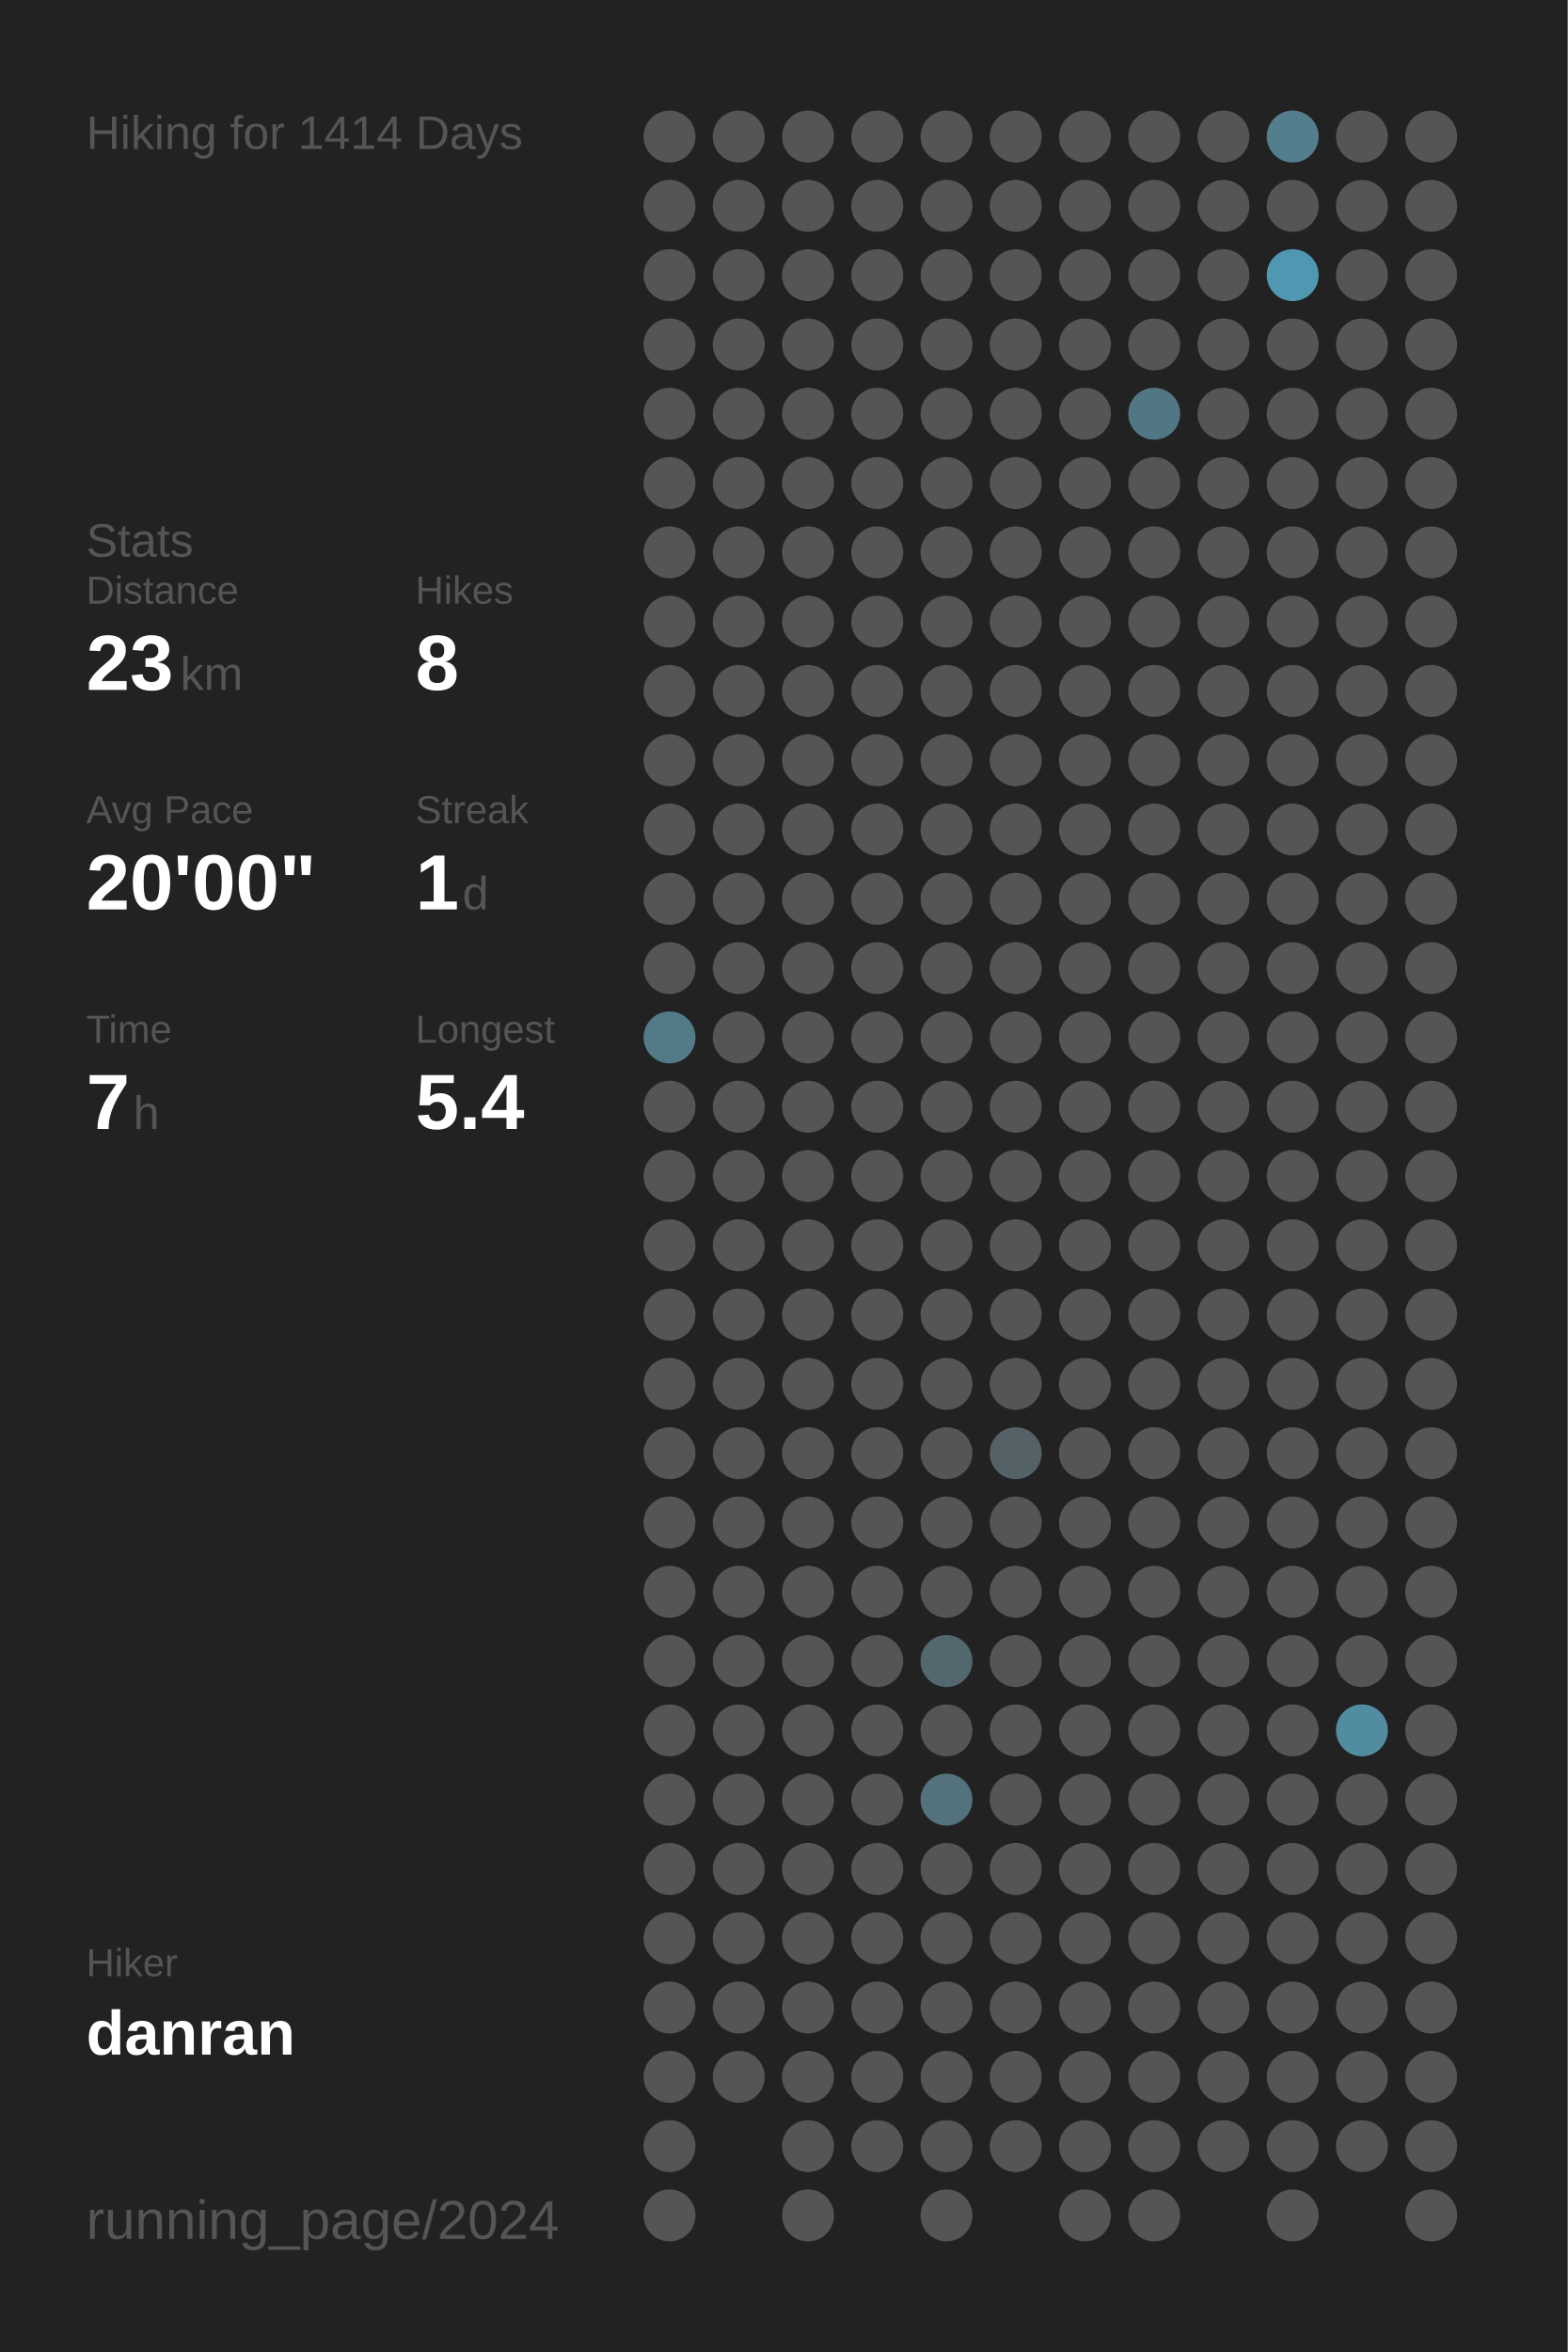
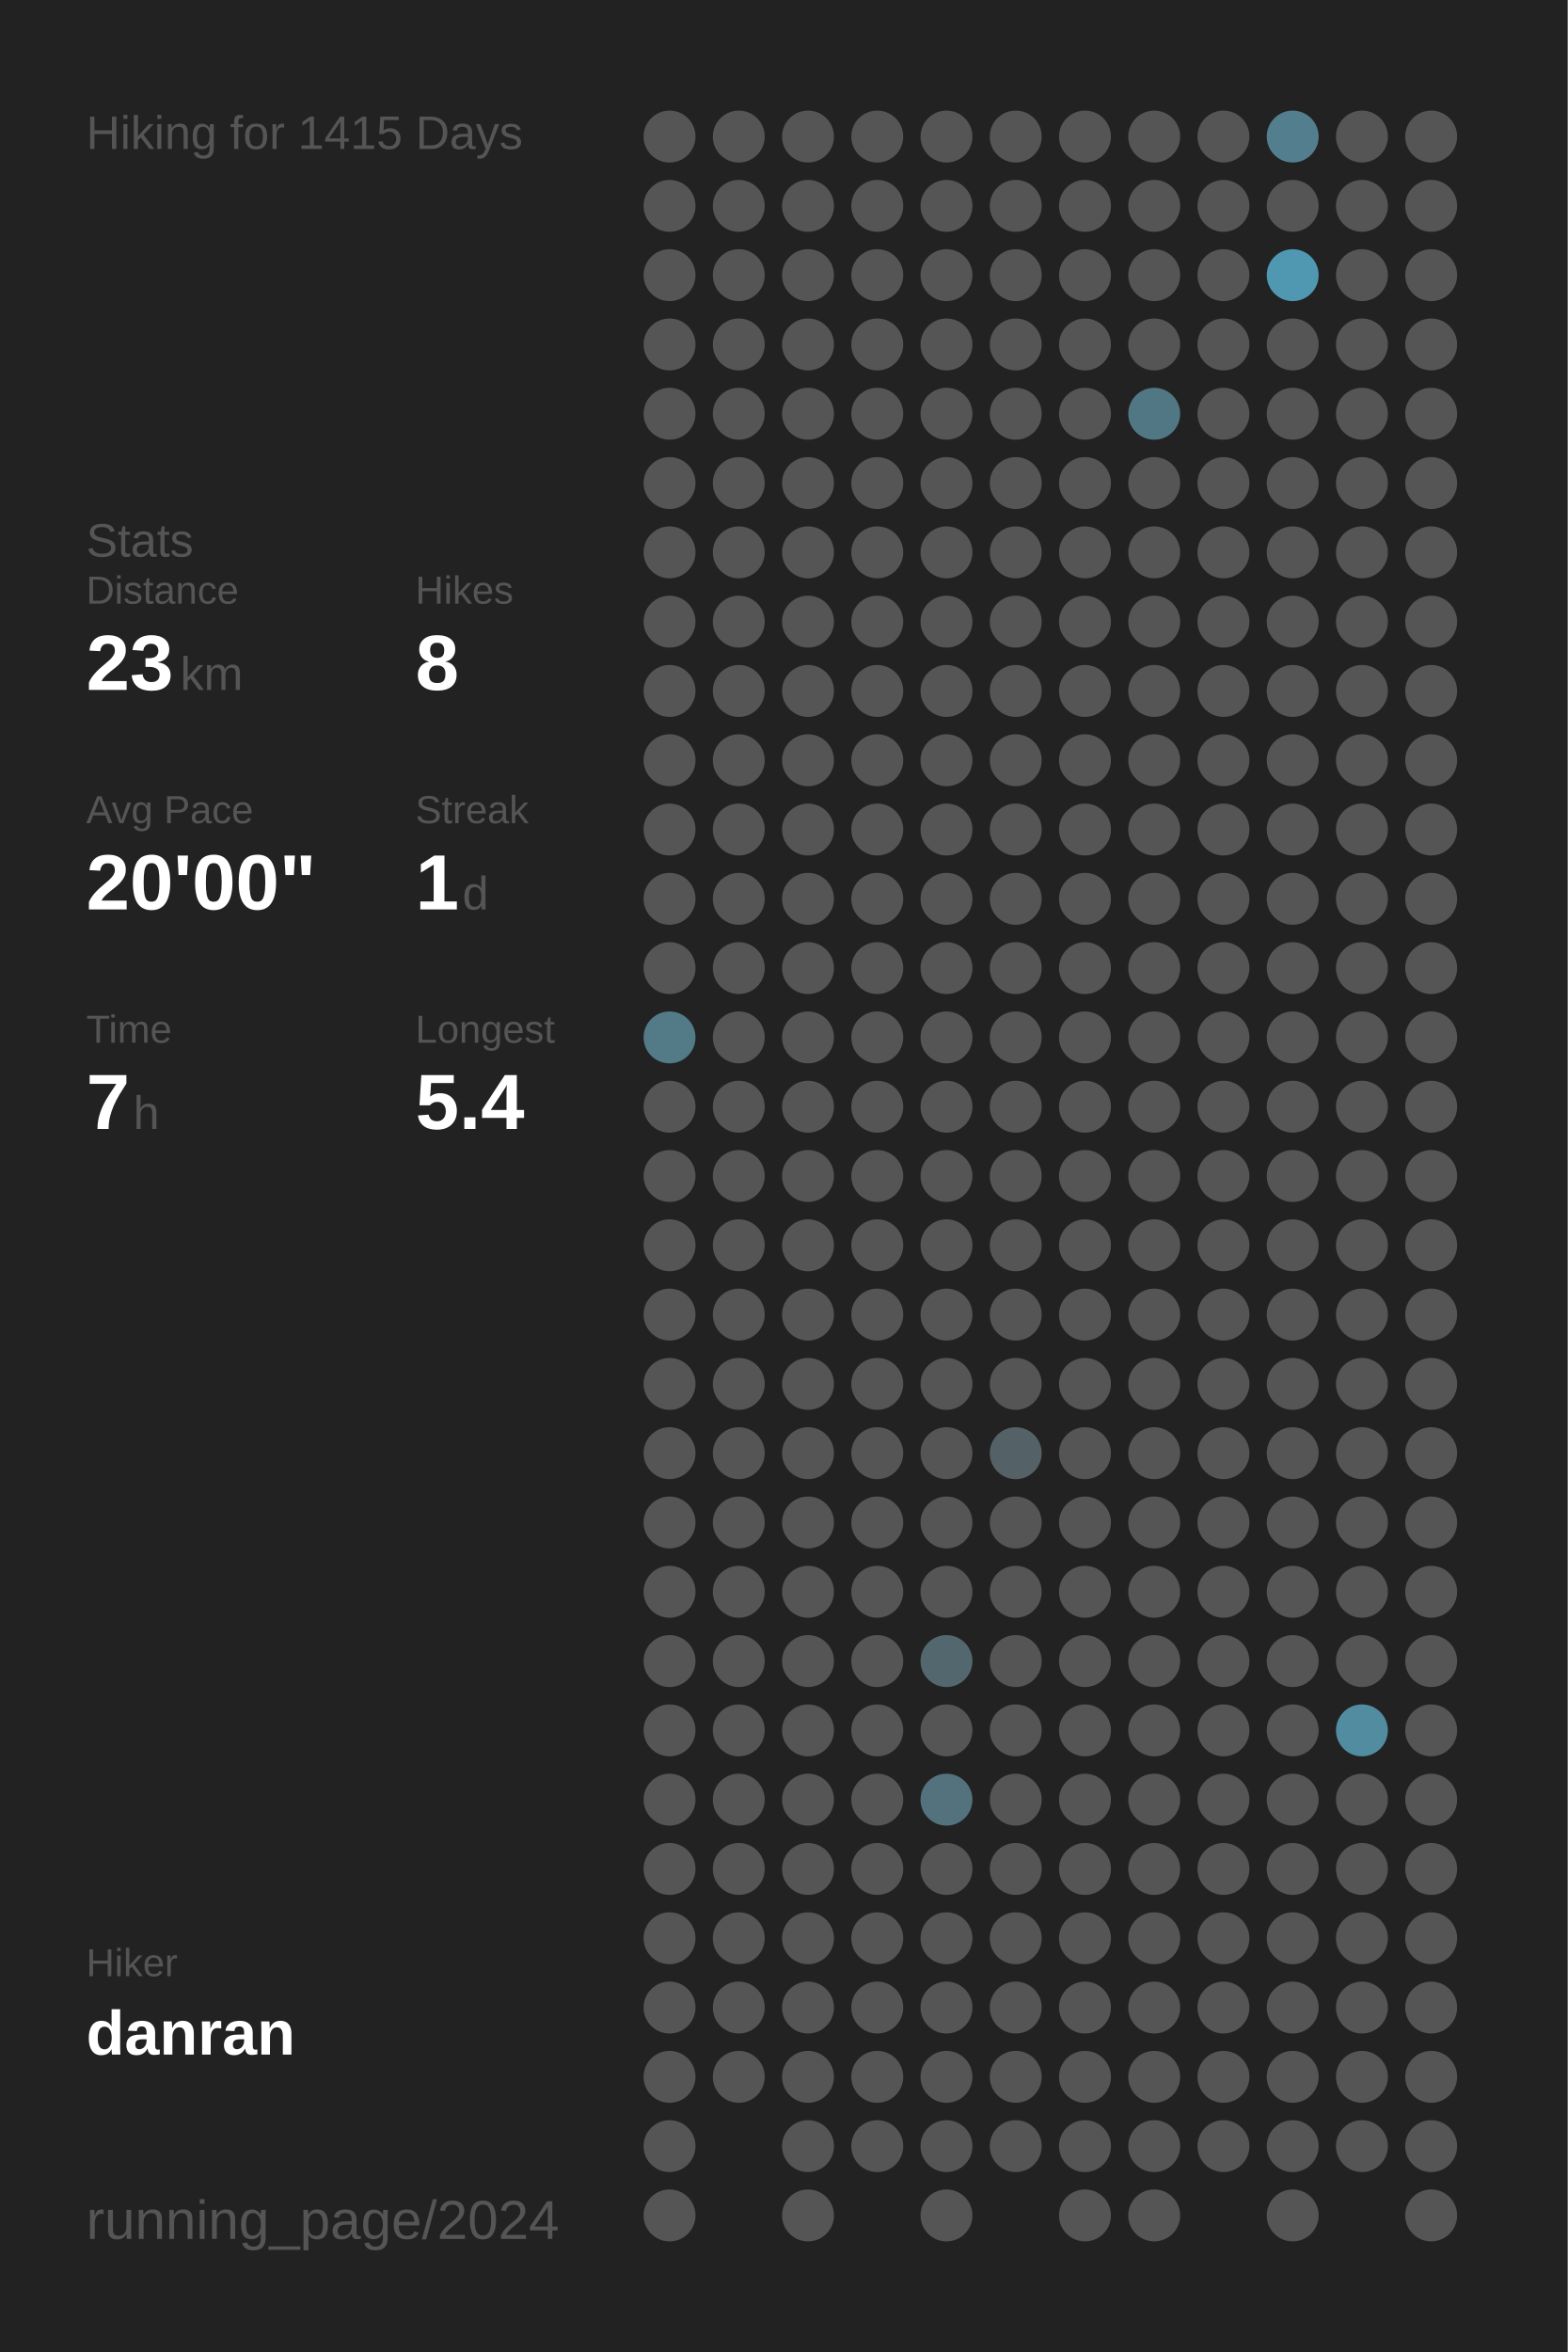
<svg xmlns="http://www.w3.org/2000/svg" baseProfile="full" height="300mm" version="1.1" viewBox="0,0,200,300" width="200mm">
  <defs />
  <rect fill="#222222" height="300" width="200" x="0" y="0" />
-   <text fill="#555555" style="font-size:6px; font-family:Arial;" x="11" y="19">Hiking for 1414 Days</text>
+   <text fill="#555555" style="font-size:6px; font-family:Arial;" x="11" y="19">Hiking for 1415 Days</text>
  <text fill="#555555" style="font-size:6px; font-family:Arial;" x="11" y="71">Stats</text>
  <text fill="#555555" style="font-size:5px; font-family:Arial;" x="11" y="77">Distance</text>
  <text fill="#FFFFFF" style="font-size:10px; font-family:Arial; font-weight:bold;" x="11" y="88">23</text>
  <text fill="#555555" style="font-size:6px; font-family:Arial;" x="23" y="88">km</text>
  <text fill="#555555" style="font-size:5px; font-family:Arial;" x="53" y="77">Hikes</text>
  <text fill="#FFFFFF" style="font-size:10px; font-family:Arial; font-weight:bold;" x="53" y="88">8</text>
  <text fill="#555555" style="font-size:5px; font-family:Arial;" x="11" y="105">Avg Pace</text>
  <text fill="#FFFFFF" style="font-size:10px; font-family:Arial; font-weight:bold;" x="11" y="116">20'00"</text>
  <text fill="#555555" style="font-size:5px; font-family:Arial;" x="53" y="105">Streak</text>
  <text fill="#FFFFFF" style="font-size:10px; font-family:Arial; font-weight:bold;" x="53" y="116">1</text>
  <text fill="#555555" style="font-size:6px; font-family:Arial;" x="59" y="116">d</text>
  <text fill="#555555" style="font-size:5px; font-family:Arial;" x="11" y="133">Time</text>
  <text fill="#FFFFFF" style="font-size:10px; font-family:Arial; font-weight:bold;" x="11" y="144">7</text>
  <text fill="#555555" style="font-size:6px; font-family:Arial;" x="17" y="144">h</text>
  <text fill="#555555" style="font-size:5px; font-family:Arial;" x="53" y="133">Longest</text>
  <text fill="#FFFFFF" style="font-size:10px; font-family:Arial; font-weight:bold;" x="53" y="144">5.4</text>
  <text fill="#555555" style="font-size:5px; font-family:Arial;" x="11" y="252.065">Hiker</text>
  <text fill="#FFFFFF" style="font-size:8px; font-family:Arial; font-weight:bold;" x="11" y="262.065">danran</text>
  <text fill="#555555" style="font-size:7px; font-family:Arial;" x="11" y="285.581">running_page/2024</text>
  <circle cx="85.417" cy="17.419" fill="#555555" r="3.312" />
  <circle cx="85.417" cy="26.258" fill="#555555" r="3.312" />
  <circle cx="85.417" cy="35.097" fill="#555555" r="3.312" />
  <circle cx="85.417" cy="43.935" fill="#555555" r="3.312" />
  <circle cx="85.417" cy="52.774" fill="#555555" r="3.312" />
  <circle cx="85.417" cy="61.613" fill="#555555" r="3.312" />
  <circle cx="85.417" cy="70.452" fill="#555555" r="3.312" />
  <circle cx="85.417" cy="79.29" fill="#555555" r="3.312" />
  <circle cx="85.417" cy="88.129" fill="#555555" r="3.312" />
  <circle cx="85.417" cy="96.968" fill="#555555" r="3.312" />
  <circle cx="85.417" cy="105.806" fill="#555555" r="3.312" />
  <circle cx="85.417" cy="114.645" fill="#555555" r="3.312" />
  <circle cx="85.417" cy="123.484" fill="#555555" r="3.312" />
  <circle cx="85.417" cy="132.323" fill="#527a87" r="3.312" />
  <circle cx="85.417" cy="141.161" fill="#555555" r="3.312" />
  <circle cx="85.417" cy="150" fill="#555555" r="3.312" />
  <circle cx="85.417" cy="158.839" fill="#555555" r="3.312" />
  <circle cx="85.417" cy="167.677" fill="#555555" r="3.312" />
  <circle cx="85.417" cy="176.516" fill="#555555" r="3.312" />
  <circle cx="85.417" cy="185.355" fill="#555555" r="3.312" />
  <circle cx="85.417" cy="194.194" fill="#555555" r="3.312" />
  <circle cx="85.417" cy="203.032" fill="#555555" r="3.312" />
  <circle cx="85.417" cy="211.871" fill="#555555" r="3.312" />
  <circle cx="85.417" cy="220.71" fill="#555555" r="3.312" />
  <circle cx="85.417" cy="229.548" fill="#555555" r="3.312" />
  <circle cx="85.417" cy="238.387" fill="#555555" r="3.312" />
  <circle cx="85.417" cy="247.226" fill="#555555" r="3.312" />
  <circle cx="85.417" cy="256.065" fill="#555555" r="3.312" />
  <circle cx="85.417" cy="264.903" fill="#555555" r="3.312" />
  <circle cx="85.417" cy="273.742" fill="#555555" r="3.312" />
  <circle cx="85.417" cy="282.581" fill="#555555" r="3.312" />
  <circle cx="94.25" cy="17.419" fill="#555555" r="3.312" />
  <circle cx="94.25" cy="26.258" fill="#555555" r="3.312" />
  <circle cx="94.25" cy="35.097" fill="#555555" r="3.312" />
  <circle cx="94.25" cy="43.935" fill="#555555" r="3.312" />
  <circle cx="94.25" cy="52.774" fill="#555555" r="3.312" />
  <circle cx="94.25" cy="61.613" fill="#555555" r="3.312" />
  <circle cx="94.25" cy="70.452" fill="#555555" r="3.312" />
  <circle cx="94.25" cy="79.29" fill="#555555" r="3.312" />
  <circle cx="94.25" cy="88.129" fill="#555555" r="3.312" />
  <circle cx="94.25" cy="96.968" fill="#555555" r="3.312" />
  <circle cx="94.25" cy="105.806" fill="#555555" r="3.312" />
  <circle cx="94.25" cy="114.645" fill="#555555" r="3.312" />
  <circle cx="94.25" cy="123.484" fill="#555555" r="3.312" />
  <circle cx="94.25" cy="132.323" fill="#555555" r="3.312" />
  <circle cx="94.25" cy="141.161" fill="#555555" r="3.312" />
  <circle cx="94.25" cy="150" fill="#555555" r="3.312" />
  <circle cx="94.25" cy="158.839" fill="#555555" r="3.312" />
  <circle cx="94.25" cy="167.677" fill="#555555" r="3.312" />
  <circle cx="94.25" cy="176.516" fill="#555555" r="3.312" />
  <circle cx="94.25" cy="185.355" fill="#555555" r="3.312" />
  <circle cx="94.25" cy="194.194" fill="#555555" r="3.312" />
  <circle cx="94.25" cy="203.032" fill="#555555" r="3.312" />
  <circle cx="94.25" cy="211.871" fill="#555555" r="3.312" />
  <circle cx="94.25" cy="220.71" fill="#555555" r="3.312" />
  <circle cx="94.25" cy="229.548" fill="#555555" r="3.312" />
  <circle cx="94.25" cy="238.387" fill="#555555" r="3.312" />
  <circle cx="94.25" cy="247.226" fill="#555555" r="3.312" />
  <circle cx="94.25" cy="256.065" fill="#555555" r="3.312" />
  <circle cx="94.25" cy="264.903" fill="#555555" r="3.312" />
  <circle cx="103.083" cy="17.419" fill="#555555" r="3.312" />
  <circle cx="103.083" cy="26.258" fill="#555555" r="3.312" />
  <circle cx="103.083" cy="35.097" fill="#555555" r="3.312" />
  <circle cx="103.083" cy="43.935" fill="#555555" r="3.312" />
  <circle cx="103.083" cy="52.774" fill="#555555" r="3.312" />
  <circle cx="103.083" cy="61.613" fill="#555555" r="3.312" />
  <circle cx="103.083" cy="70.452" fill="#555555" r="3.312" />
  <circle cx="103.083" cy="79.29" fill="#555555" r="3.312" />
  <circle cx="103.083" cy="88.129" fill="#555555" r="3.312" />
  <circle cx="103.083" cy="96.968" fill="#555555" r="3.312" />
  <circle cx="103.083" cy="105.806" fill="#555555" r="3.312" />
  <circle cx="103.083" cy="114.645" fill="#555555" r="3.312" />
  <circle cx="103.083" cy="123.484" fill="#555555" r="3.312" />
  <circle cx="103.083" cy="132.323" fill="#555555" r="3.312" />
  <circle cx="103.083" cy="141.161" fill="#555555" r="3.312" />
  <circle cx="103.083" cy="150" fill="#555555" r="3.312" />
  <circle cx="103.083" cy="158.839" fill="#555555" r="3.312" />
  <circle cx="103.083" cy="167.677" fill="#555555" r="3.312" />
  <circle cx="103.083" cy="176.516" fill="#555555" r="3.312" />
  <circle cx="103.083" cy="185.355" fill="#555555" r="3.312" />
  <circle cx="103.083" cy="194.194" fill="#555555" r="3.312" />
  <circle cx="103.083" cy="203.032" fill="#555555" r="3.312" />
  <circle cx="103.083" cy="211.871" fill="#555555" r="3.312" />
  <circle cx="103.083" cy="220.71" fill="#555555" r="3.312" />
  <circle cx="103.083" cy="229.548" fill="#555555" r="3.312" />
  <circle cx="103.083" cy="238.387" fill="#555555" r="3.312" />
  <circle cx="103.083" cy="247.226" fill="#555555" r="3.312" />
  <circle cx="103.083" cy="256.065" fill="#555555" r="3.312" />
  <circle cx="103.083" cy="264.903" fill="#555555" r="3.312" />
  <circle cx="103.083" cy="273.742" fill="#555555" r="3.312" />
  <circle cx="103.083" cy="282.581" fill="#555555" r="3.312" />
  <circle cx="111.917" cy="17.419" fill="#555555" r="3.312" />
  <circle cx="111.917" cy="26.258" fill="#555555" r="3.312" />
  <circle cx="111.917" cy="35.097" fill="#555555" r="3.312" />
  <circle cx="111.917" cy="43.935" fill="#555555" r="3.312" />
  <circle cx="111.917" cy="52.774" fill="#555555" r="3.312" />
  <circle cx="111.917" cy="61.613" fill="#555555" r="3.312" />
  <circle cx="111.917" cy="70.452" fill="#555555" r="3.312" />
  <circle cx="111.917" cy="79.29" fill="#555555" r="3.312" />
  <circle cx="111.917" cy="88.129" fill="#555555" r="3.312" />
  <circle cx="111.917" cy="96.968" fill="#555555" r="3.312" />
  <circle cx="111.917" cy="105.806" fill="#555555" r="3.312" />
  <circle cx="111.917" cy="114.645" fill="#555555" r="3.312" />
  <circle cx="111.917" cy="123.484" fill="#555555" r="3.312" />
  <circle cx="111.917" cy="132.323" fill="#555555" r="3.312" />
  <circle cx="111.917" cy="141.161" fill="#555555" r="3.312" />
  <circle cx="111.917" cy="150" fill="#555555" r="3.312" />
  <circle cx="111.917" cy="158.839" fill="#555555" r="3.312" />
  <circle cx="111.917" cy="167.677" fill="#555555" r="3.312" />
  <circle cx="111.917" cy="176.516" fill="#555555" r="3.312" />
  <circle cx="111.917" cy="185.355" fill="#555555" r="3.312" />
  <circle cx="111.917" cy="194.194" fill="#555555" r="3.312" />
  <circle cx="111.917" cy="203.032" fill="#555555" r="3.312" />
  <circle cx="111.917" cy="211.871" fill="#555555" r="3.312" />
  <circle cx="111.917" cy="220.71" fill="#555555" r="3.312" />
  <circle cx="111.917" cy="229.548" fill="#555555" r="3.312" />
  <circle cx="111.917" cy="238.387" fill="#555555" r="3.312" />
  <circle cx="111.917" cy="247.226" fill="#555555" r="3.312" />
  <circle cx="111.917" cy="256.065" fill="#555555" r="3.312" />
  <circle cx="111.917" cy="264.903" fill="#555555" r="3.312" />
  <circle cx="111.917" cy="273.742" fill="#555555" r="3.312" />
  <circle cx="120.75" cy="17.419" fill="#555555" r="3.312" />
  <circle cx="120.75" cy="26.258" fill="#555555" r="3.312" />
  <circle cx="120.75" cy="35.097" fill="#555555" r="3.312" />
  <circle cx="120.75" cy="43.935" fill="#555555" r="3.312" />
  <circle cx="120.75" cy="52.774" fill="#555555" r="3.312" />
  <circle cx="120.75" cy="61.613" fill="#555555" r="3.312" />
  <circle cx="120.75" cy="70.452" fill="#555555" r="3.312" />
  <circle cx="120.75" cy="79.29" fill="#555555" r="3.312" />
  <circle cx="120.75" cy="88.129" fill="#555555" r="3.312" />
  <circle cx="120.75" cy="96.968" fill="#555555" r="3.312" />
  <circle cx="120.75" cy="105.806" fill="#555555" r="3.312" />
  <circle cx="120.75" cy="114.645" fill="#555555" r="3.312" />
  <circle cx="120.75" cy="123.484" fill="#555555" r="3.312" />
  <circle cx="120.75" cy="132.323" fill="#555555" r="3.312" />
  <circle cx="120.75" cy="141.161" fill="#555555" r="3.312" />
  <circle cx="120.75" cy="150" fill="#555555" r="3.312" />
  <circle cx="120.75" cy="158.839" fill="#555555" r="3.312" />
  <circle cx="120.75" cy="167.677" fill="#555555" r="3.312" />
  <circle cx="120.75" cy="176.516" fill="#555555" r="3.312" />
  <circle cx="120.75" cy="185.355" fill="#555555" r="3.312" />
  <circle cx="120.75" cy="194.194" fill="#555555" r="3.312" />
  <circle cx="120.75" cy="203.032" fill="#555555" r="3.312" />
  <circle cx="120.75" cy="211.871" fill="#53676e" r="3.312" />
  <circle cx="120.75" cy="220.71" fill="#555555" r="3.312" />
  <circle cx="120.75" cy="229.548" fill="#53727d" r="3.312" />
  <circle cx="120.75" cy="238.387" fill="#555555" r="3.312" />
  <circle cx="120.75" cy="247.226" fill="#555555" r="3.312" />
  <circle cx="120.75" cy="256.065" fill="#555555" r="3.312" />
  <circle cx="120.75" cy="264.903" fill="#555555" r="3.312" />
  <circle cx="120.75" cy="273.742" fill="#555555" r="3.312" />
  <circle cx="120.75" cy="282.581" fill="#555555" r="3.312" />
  <circle cx="129.583" cy="17.419" fill="#555555" r="3.312" />
  <circle cx="129.583" cy="26.258" fill="#555555" r="3.312" />
  <circle cx="129.583" cy="35.097" fill="#555555" r="3.312" />
  <circle cx="129.583" cy="43.935" fill="#555555" r="3.312" />
  <circle cx="129.583" cy="52.774" fill="#555555" r="3.312" />
  <circle cx="129.583" cy="61.613" fill="#555555" r="3.312" />
  <circle cx="129.583" cy="70.452" fill="#555555" r="3.312" />
  <circle cx="129.583" cy="79.29" fill="#555555" r="3.312" />
  <circle cx="129.583" cy="88.129" fill="#555555" r="3.312" />
  <circle cx="129.583" cy="96.968" fill="#555555" r="3.312" />
  <circle cx="129.583" cy="105.806" fill="#555555" r="3.312" />
  <circle cx="129.583" cy="114.645" fill="#555555" r="3.312" />
  <circle cx="129.583" cy="123.484" fill="#555555" r="3.312" />
  <circle cx="129.583" cy="132.323" fill="#555555" r="3.312" />
  <circle cx="129.583" cy="141.161" fill="#555555" r="3.312" />
  <circle cx="129.583" cy="150" fill="#555555" r="3.312" />
  <circle cx="129.583" cy="158.839" fill="#555555" r="3.312" />
  <circle cx="129.583" cy="167.677" fill="#555555" r="3.312" />
  <circle cx="129.583" cy="176.516" fill="#555555" r="3.312" />
  <circle cx="129.583" cy="185.355" fill="#546267" r="3.312" />
  <circle cx="129.583" cy="194.194" fill="#555555" r="3.312" />
  <circle cx="129.583" cy="203.032" fill="#555555" r="3.312" />
  <circle cx="129.583" cy="211.871" fill="#555555" r="3.312" />
  <circle cx="129.583" cy="220.71" fill="#555555" r="3.312" />
  <circle cx="129.583" cy="229.548" fill="#555555" r="3.312" />
  <circle cx="129.583" cy="238.387" fill="#555555" r="3.312" />
  <circle cx="129.583" cy="247.226" fill="#555555" r="3.312" />
  <circle cx="129.583" cy="256.065" fill="#555555" r="3.312" />
  <circle cx="129.583" cy="264.903" fill="#555555" r="3.312" />
  <circle cx="129.583" cy="273.742" fill="#555555" r="3.312" />
  <circle cx="138.417" cy="17.419" fill="#555555" r="3.312" />
  <circle cx="138.417" cy="26.258" fill="#555555" r="3.312" />
  <circle cx="138.417" cy="35.097" fill="#555555" r="3.312" />
  <circle cx="138.417" cy="43.935" fill="#555555" r="3.312" />
  <circle cx="138.417" cy="52.774" fill="#555555" r="3.312" />
  <circle cx="138.417" cy="61.613" fill="#555555" r="3.312" />
  <circle cx="138.417" cy="70.452" fill="#555555" r="3.312" />
  <circle cx="138.417" cy="79.29" fill="#555555" r="3.312" />
  <circle cx="138.417" cy="88.129" fill="#555555" r="3.312" />
  <circle cx="138.417" cy="96.968" fill="#555555" r="3.312" />
  <circle cx="138.417" cy="105.806" fill="#555555" r="3.312" />
  <circle cx="138.417" cy="114.645" fill="#555555" r="3.312" />
  <circle cx="138.417" cy="123.484" fill="#555555" r="3.312" />
  <circle cx="138.417" cy="132.323" fill="#555555" r="3.312" />
  <circle cx="138.417" cy="141.161" fill="#555555" r="3.312" />
  <circle cx="138.417" cy="150" fill="#555555" r="3.312" />
  <circle cx="138.417" cy="158.839" fill="#555555" r="3.312" />
  <circle cx="138.417" cy="167.677" fill="#555555" r="3.312" />
  <circle cx="138.417" cy="176.516" fill="#555555" r="3.312" />
  <circle cx="138.417" cy="185.355" fill="#555555" r="3.312" />
  <circle cx="138.417" cy="194.194" fill="#555555" r="3.312" />
  <circle cx="138.417" cy="203.032" fill="#555555" r="3.312" />
  <circle cx="138.417" cy="211.871" fill="#555555" r="3.312" />
  <circle cx="138.417" cy="220.71" fill="#555555" r="3.312" />
  <circle cx="138.417" cy="229.548" fill="#555555" r="3.312" />
  <circle cx="138.417" cy="238.387" fill="#555555" r="3.312" />
  <circle cx="138.417" cy="247.226" fill="#555555" r="3.312" />
  <circle cx="138.417" cy="256.065" fill="#555555" r="3.312" />
  <circle cx="138.417" cy="264.903" fill="#555555" r="3.312" />
  <circle cx="138.417" cy="273.742" fill="#555555" r="3.312" />
  <circle cx="138.417" cy="282.581" fill="#555555" r="3.312" />
  <circle cx="147.25" cy="17.419" fill="#555555" r="3.312" />
  <circle cx="147.25" cy="26.258" fill="#555555" r="3.312" />
  <circle cx="147.25" cy="35.097" fill="#555555" r="3.312" />
  <circle cx="147.25" cy="43.935" fill="#555555" r="3.312" />
  <circle cx="147.25" cy="52.774" fill="#527784" r="3.312" />
  <circle cx="147.25" cy="61.613" fill="#555555" r="3.312" />
  <circle cx="147.25" cy="70.452" fill="#555555" r="3.312" />
  <circle cx="147.25" cy="79.29" fill="#555555" r="3.312" />
  <circle cx="147.25" cy="88.129" fill="#555555" r="3.312" />
  <circle cx="147.25" cy="96.968" fill="#555555" r="3.312" />
  <circle cx="147.25" cy="105.806" fill="#555555" r="3.312" />
  <circle cx="147.25" cy="114.645" fill="#555555" r="3.312" />
  <circle cx="147.25" cy="123.484" fill="#555555" r="3.312" />
  <circle cx="147.25" cy="132.323" fill="#555555" r="3.312" />
  <circle cx="147.25" cy="141.161" fill="#555555" r="3.312" />
  <circle cx="147.25" cy="150" fill="#555555" r="3.312" />
  <circle cx="147.25" cy="158.839" fill="#555555" r="3.312" />
  <circle cx="147.25" cy="167.677" fill="#555555" r="3.312" />
  <circle cx="147.25" cy="176.516" fill="#555555" r="3.312" />
  <circle cx="147.25" cy="185.355" fill="#555555" r="3.312" />
  <circle cx="147.25" cy="194.194" fill="#555555" r="3.312" />
  <circle cx="147.25" cy="203.032" fill="#555555" r="3.312" />
  <circle cx="147.25" cy="211.871" fill="#555555" r="3.312" />
  <circle cx="147.25" cy="220.71" fill="#555555" r="3.312" />
  <circle cx="147.25" cy="229.548" fill="#555555" r="3.312" />
  <circle cx="147.25" cy="238.387" fill="#555555" r="3.312" />
  <circle cx="147.25" cy="247.226" fill="#555555" r="3.312" />
  <circle cx="147.25" cy="256.065" fill="#555555" r="3.312" />
  <circle cx="147.25" cy="264.903" fill="#555555" r="3.312" />
  <circle cx="147.25" cy="273.742" fill="#555555" r="3.312" />
  <circle cx="147.25" cy="282.581" fill="#555555" r="3.312" />
  <circle cx="156.083" cy="17.419" fill="#555555" r="3.312" />
  <circle cx="156.083" cy="26.258" fill="#555555" r="3.312" />
  <circle cx="156.083" cy="35.097" fill="#555555" r="3.312" />
  <circle cx="156.083" cy="43.935" fill="#555555" r="3.312" />
  <circle cx="156.083" cy="52.774" fill="#555555" r="3.312" />
  <circle cx="156.083" cy="61.613" fill="#555555" r="3.312" />
  <circle cx="156.083" cy="70.452" fill="#555555" r="3.312" />
  <circle cx="156.083" cy="79.29" fill="#555555" r="3.312" />
  <circle cx="156.083" cy="88.129" fill="#555555" r="3.312" />
  <circle cx="156.083" cy="96.968" fill="#555555" r="3.312" />
  <circle cx="156.083" cy="105.806" fill="#555555" r="3.312" />
  <circle cx="156.083" cy="114.645" fill="#555555" r="3.312" />
  <circle cx="156.083" cy="123.484" fill="#555555" r="3.312" />
  <circle cx="156.083" cy="132.323" fill="#555555" r="3.312" />
  <circle cx="156.083" cy="141.161" fill="#555555" r="3.312" />
  <circle cx="156.083" cy="150" fill="#555555" r="3.312" />
  <circle cx="156.083" cy="158.839" fill="#555555" r="3.312" />
  <circle cx="156.083" cy="167.677" fill="#555555" r="3.312" />
  <circle cx="156.083" cy="176.516" fill="#555555" r="3.312" />
  <circle cx="156.083" cy="185.355" fill="#555555" r="3.312" />
  <circle cx="156.083" cy="194.194" fill="#555555" r="3.312" />
  <circle cx="156.083" cy="203.032" fill="#555555" r="3.312" />
  <circle cx="156.083" cy="211.871" fill="#555555" r="3.312" />
  <circle cx="156.083" cy="220.71" fill="#555555" r="3.312" />
  <circle cx="156.083" cy="229.548" fill="#555555" r="3.312" />
  <circle cx="156.083" cy="238.387" fill="#555555" r="3.312" />
  <circle cx="156.083" cy="247.226" fill="#555555" r="3.312" />
  <circle cx="156.083" cy="256.065" fill="#555555" r="3.312" />
  <circle cx="156.083" cy="264.903" fill="#555555" r="3.312" />
  <circle cx="156.083" cy="273.742" fill="#555555" r="3.312" />
  <circle cx="164.917" cy="17.419" fill="#527e8d" r="3.312" />
  <circle cx="164.917" cy="26.258" fill="#555555" r="3.312" />
  <circle cx="164.917" cy="35.097" fill="#5098b1" r="3.312" />
  <circle cx="164.917" cy="43.935" fill="#555555" r="3.312" />
  <circle cx="164.917" cy="52.774" fill="#555555" r="3.312" />
  <circle cx="164.917" cy="61.613" fill="#555555" r="3.312" />
  <circle cx="164.917" cy="70.452" fill="#555555" r="3.312" />
  <circle cx="164.917" cy="79.29" fill="#555555" r="3.312" />
  <circle cx="164.917" cy="88.129" fill="#555555" r="3.312" />
  <circle cx="164.917" cy="96.968" fill="#555555" r="3.312" />
  <circle cx="164.917" cy="105.806" fill="#555555" r="3.312" />
  <circle cx="164.917" cy="114.645" fill="#555555" r="3.312" />
  <circle cx="164.917" cy="123.484" fill="#555555" r="3.312" />
  <circle cx="164.917" cy="132.323" fill="#555555" r="3.312" />
  <circle cx="164.917" cy="141.161" fill="#555555" r="3.312" />
  <circle cx="164.917" cy="150" fill="#555555" r="3.312" />
  <circle cx="164.917" cy="158.839" fill="#555555" r="3.312" />
  <circle cx="164.917" cy="167.677" fill="#555555" r="3.312" />
  <circle cx="164.917" cy="176.516" fill="#555555" r="3.312" />
  <circle cx="164.917" cy="185.355" fill="#555555" r="3.312" />
  <circle cx="164.917" cy="194.194" fill="#555555" r="3.312" />
  <circle cx="164.917" cy="203.032" fill="#555555" r="3.312" />
  <circle cx="164.917" cy="211.871" fill="#555555" r="3.312" />
  <circle cx="164.917" cy="220.71" fill="#555555" r="3.312" />
  <circle cx="164.917" cy="229.548" fill="#555555" r="3.312" />
  <circle cx="164.917" cy="238.387" fill="#555555" r="3.312" />
  <circle cx="164.917" cy="247.226" fill="#555555" r="3.312" />
  <circle cx="164.917" cy="256.065" fill="#555555" r="3.312" />
  <circle cx="164.917" cy="264.903" fill="#555555" r="3.312" />
  <circle cx="164.917" cy="273.742" fill="#555555" r="3.312" />
  <circle cx="164.917" cy="282.581" fill="#555555" r="3.312" />
  <circle cx="173.75" cy="17.419" fill="#555555" r="3.312" />
  <circle cx="173.75" cy="26.258" fill="#555555" r="3.312" />
  <circle cx="173.75" cy="35.097" fill="#555555" r="3.312" />
  <circle cx="173.75" cy="43.935" fill="#555555" r="3.312" />
  <circle cx="173.75" cy="52.774" fill="#555555" r="3.312" />
  <circle cx="173.75" cy="61.613" fill="#555555" r="3.312" />
  <circle cx="173.75" cy="70.452" fill="#555555" r="3.312" />
  <circle cx="173.75" cy="79.29" fill="#555555" r="3.312" />
  <circle cx="173.75" cy="88.129" fill="#555555" r="3.312" />
  <circle cx="173.75" cy="96.968" fill="#555555" r="3.312" />
  <circle cx="173.75" cy="105.806" fill="#555555" r="3.312" />
  <circle cx="173.75" cy="114.645" fill="#555555" r="3.312" />
  <circle cx="173.75" cy="123.484" fill="#555555" r="3.312" />
  <circle cx="173.75" cy="132.323" fill="#555555" r="3.312" />
  <circle cx="173.75" cy="141.161" fill="#555555" r="3.312" />
  <circle cx="173.75" cy="150" fill="#555555" r="3.312" />
  <circle cx="173.75" cy="158.839" fill="#555555" r="3.312" />
  <circle cx="173.75" cy="167.677" fill="#555555" r="3.312" />
  <circle cx="173.75" cy="176.516" fill="#555555" r="3.312" />
  <circle cx="173.75" cy="185.355" fill="#555555" r="3.312" />
  <circle cx="173.75" cy="194.194" fill="#555555" r="3.312" />
  <circle cx="173.75" cy="203.032" fill="#555555" r="3.312" />
  <circle cx="173.75" cy="211.871" fill="#555555" r="3.312" />
  <circle cx="173.75" cy="220.71" fill="#518ca0" r="3.312" />
  <circle cx="173.75" cy="229.548" fill="#555555" r="3.312" />
  <circle cx="173.75" cy="238.387" fill="#555555" r="3.312" />
  <circle cx="173.75" cy="247.226" fill="#555555" r="3.312" />
  <circle cx="173.75" cy="256.065" fill="#555555" r="3.312" />
  <circle cx="173.75" cy="264.903" fill="#555555" r="3.312" />
  <circle cx="173.75" cy="273.742" fill="#555555" r="3.312" />
  <circle cx="182.583" cy="17.419" fill="#555555" r="3.312" />
  <circle cx="182.583" cy="26.258" fill="#555555" r="3.312" />
  <circle cx="182.583" cy="35.097" fill="#555555" r="3.312" />
  <circle cx="182.583" cy="43.935" fill="#555555" r="3.312" />
  <circle cx="182.583" cy="52.774" fill="#555555" r="3.312" />
  <circle cx="182.583" cy="61.613" fill="#555555" r="3.312" />
  <circle cx="182.583" cy="70.452" fill="#555555" r="3.312" />
  <circle cx="182.583" cy="79.29" fill="#555555" r="3.312" />
  <circle cx="182.583" cy="88.129" fill="#555555" r="3.312" />
  <circle cx="182.583" cy="96.968" fill="#555555" r="3.312" />
  <circle cx="182.583" cy="105.806" fill="#555555" r="3.312" />
  <circle cx="182.583" cy="114.645" fill="#555555" r="3.312" />
  <circle cx="182.583" cy="123.484" fill="#555555" r="3.312" />
  <circle cx="182.583" cy="132.323" fill="#555555" r="3.312" />
  <circle cx="182.583" cy="141.161" fill="#555555" r="3.312" />
  <circle cx="182.583" cy="150" fill="#555555" r="3.312" />
  <circle cx="182.583" cy="158.839" fill="#555555" r="3.312" />
  <circle cx="182.583" cy="167.677" fill="#555555" r="3.312" />
  <circle cx="182.583" cy="176.516" fill="#555555" r="3.312" />
  <circle cx="182.583" cy="185.355" fill="#555555" r="3.312" />
  <circle cx="182.583" cy="194.194" fill="#555555" r="3.312" />
  <circle cx="182.583" cy="203.032" fill="#555555" r="3.312" />
  <circle cx="182.583" cy="211.871" fill="#555555" r="3.312" />
  <circle cx="182.583" cy="220.71" fill="#555555" r="3.312" />
  <circle cx="182.583" cy="229.548" fill="#555555" r="3.312" />
  <circle cx="182.583" cy="238.387" fill="#555555" r="3.312" />
  <circle cx="182.583" cy="247.226" fill="#555555" r="3.312" />
  <circle cx="182.583" cy="256.065" fill="#555555" r="3.312" />
  <circle cx="182.583" cy="264.903" fill="#555555" r="3.312" />
  <circle cx="182.583" cy="273.742" fill="#555555" r="3.312" />
  <circle cx="182.583" cy="282.581" fill="#555555" r="3.312" />
</svg>
